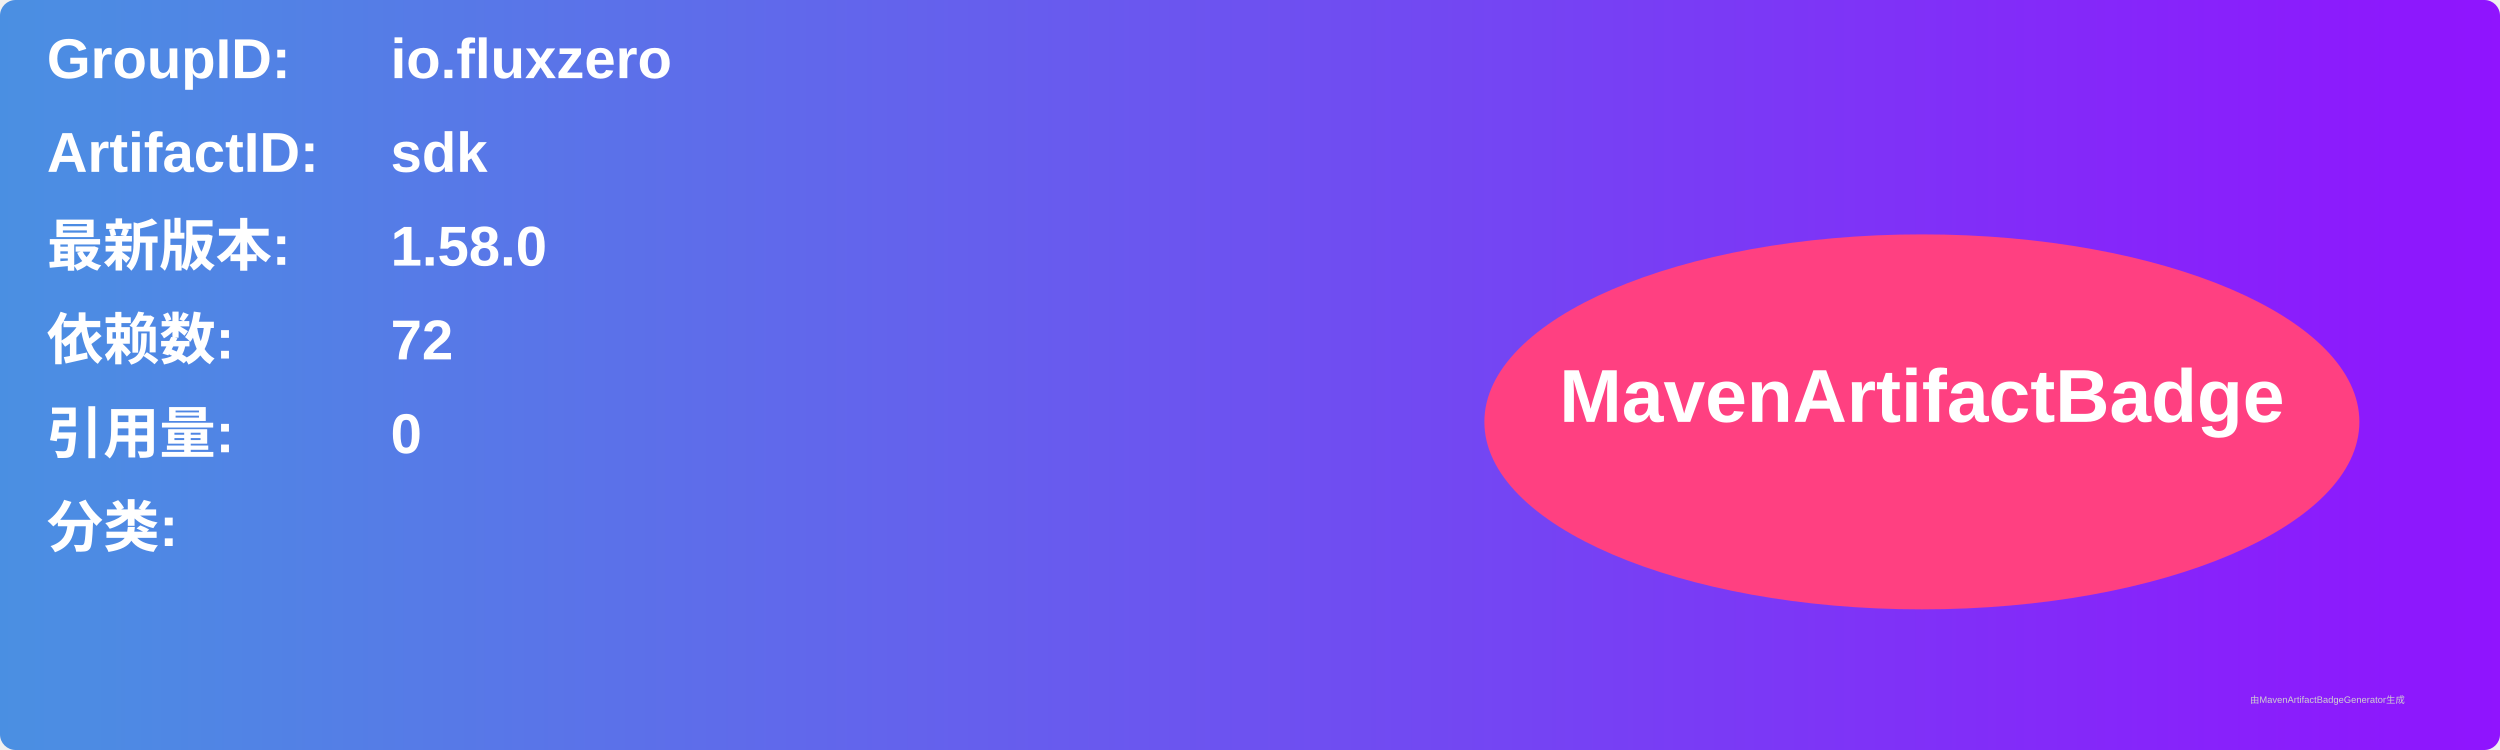
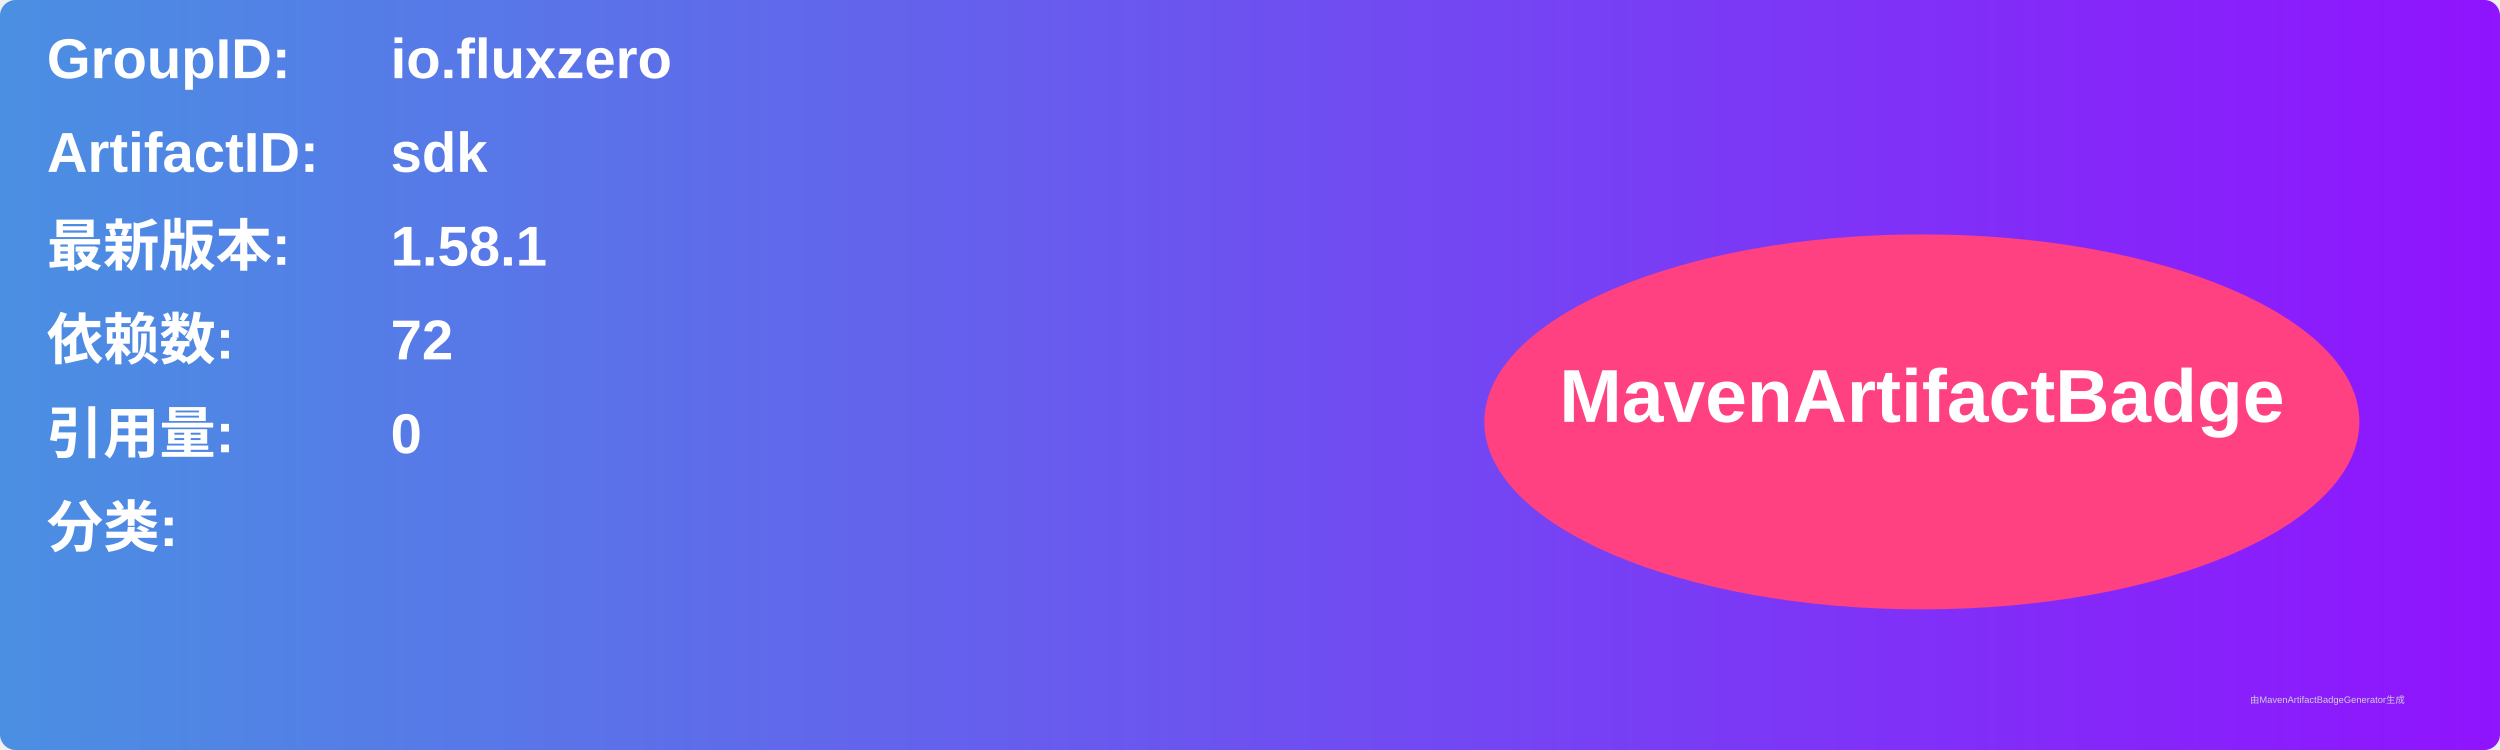
<svg xmlns="http://www.w3.org/2000/svg" width="800" height="240" viewBox="0 0 800 240">
  <linearGradient id="grad" x1="0%" y1="0%" x2="100%" y2="0%">
    <stop offset="0%" stop-color="#4a90e2" />
    <stop offset="100%" stop-color="#9013fe" />
  </linearGradient>
  <rect width="100%" height="100%" rx="5" ry="5" fill="url(#grad)" />
  <g transform="translate(15, 15)">
    <text x="0" y="10" font-family="Arial" font-size="18" fill="white" font-weight="bold" width="260">GroupID:</text>
    <text x="110" y="10" font-family="Arial" font-size="18" fill="white" font-weight="bold" width="460">io.fluxzero</text>
    <text x="0" y="40" font-family="Arial" font-size="18" fill="white" font-weight="bold" width="260">ArtifactID:</text>
    <text x="110" y="40" font-family="Arial" font-size="18" fill="white" font-weight="bold" width="460">sdk</text>
    <text x="0" y="70" font-family="Arial" font-size="18" fill="white" font-weight="bold">最新版本:</text>
    <text x="110" y="70" font-family="Arial" font-size="18" fill="white" font-weight="bold">
-       <tspan font-weight="bold">1.58.0</tspan>
+       <tspan font-weight="bold">1.58.1</tspan>
    </text>
    <text x="0" y="100" font-family="Arial" font-size="18" fill="white" font-weight="bold">依赖数: </text>
    <text x="110" y="100" font-family="Arial" font-size="18" fill="white">
      <tspan font-weight="bold">72</tspan>
    </text>
    <text x="0" y="130" font-family="Arial" font-size="18" fill="white" font-weight="bold">引用量: </text>
    <text x="110" y="130" font-family="Arial" font-size="18" fill="white">
      <tspan font-weight="bold">0</tspan>
    </text>
    <text x="0" y="160" font-family="Arial" font-size="18" fill="white" font-weight="bold">分类:</text>
    <text x="10" y="190" font-family="Arial" font-size="10" fill="white">
      <tspan font-weight="bold" />
    </text>
    <ellipse cx="600" cy="120" rx="140" ry="60" fill="#ff4081" />
    <text x="600" y="120" text-anchor="middle" font-family="Arial" font-size="24" fill="white" font-weight="bold">MavenArtifactBadge</text>
  </g>
  <text x="720" y="225" font-family="Arial" font-size="3" fill="#d0d0d0">由MavenArtifactBadgeGenerator生成</text>
</svg>
